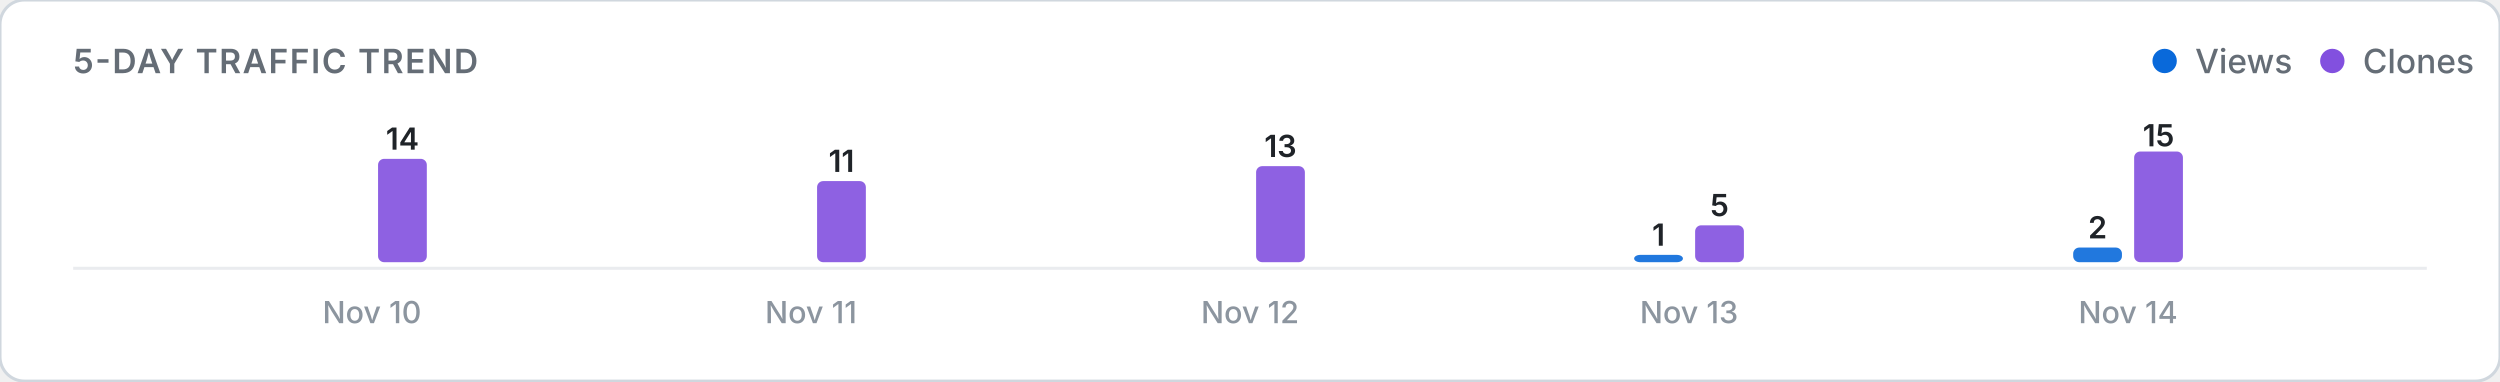
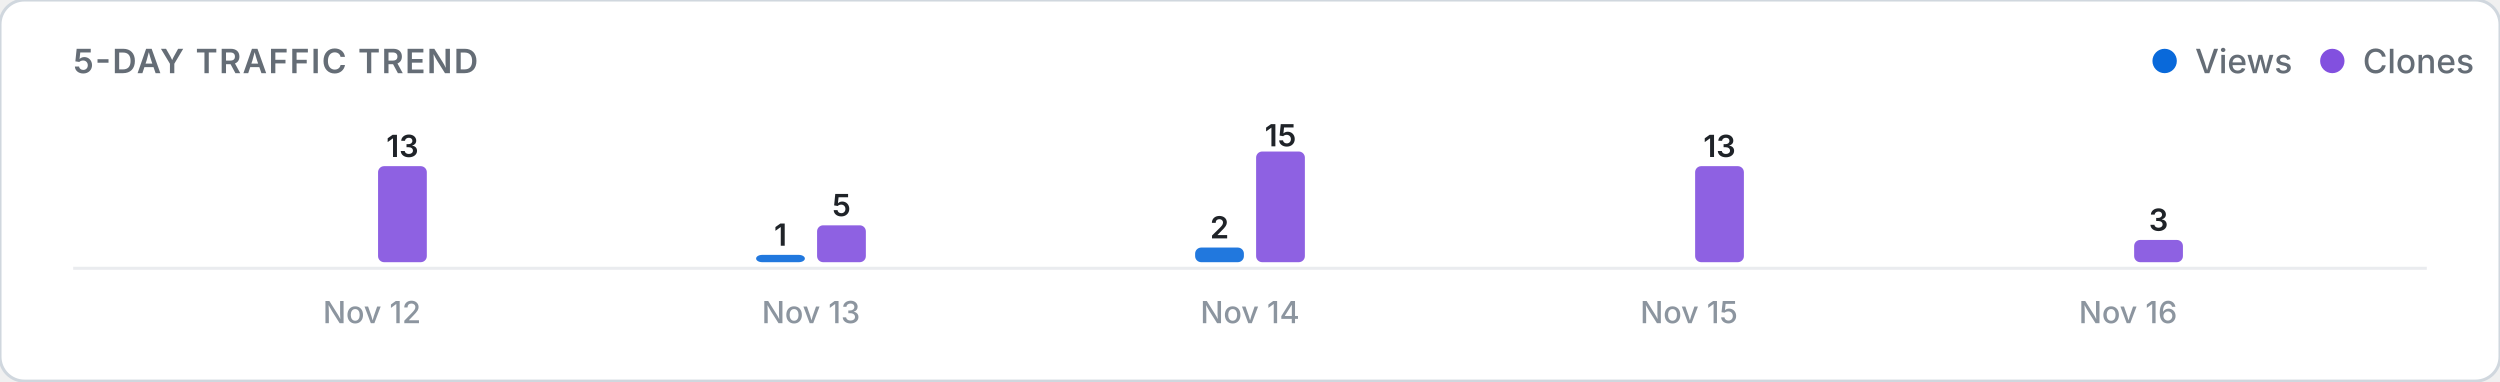
<svg xmlns="http://www.w3.org/2000/svg" viewBox="0 0 820 125" width="100%" height="auto">
  <defs>
    <style>
      .card-bg { fill: #ffffff; stroke: #d0d7de; stroke-width: 1; }
      .title-text { font: 600 11px -apple-system, BlinkMacSystemFont, "Segoe UI", Inter, Roboto, sans-serif; fill: #656d76; letter-spacing: 0.5px; }
      .legend-text { font: 500 11px -apple-system, BlinkMacSystemFont, "Segoe UI", Inter, Roboto, sans-serif; fill: #656d76; }
      .axis-label { font: 500 10px -apple-system, BlinkMacSystemFont, "Segoe UI", Inter, Roboto, sans-serif; fill: #8c959f; }
      .count-label { font: 600 10px -apple-system, BlinkMacSystemFont, "Segoe UI", Inter, Roboto, sans-serif; fill: #1f2328; }
      .empty-text { font: 400 11px -apple-system, BlinkMacSystemFont, "Segoe UI", Inter, Roboto, sans-serif; fill: #8c959f; }
      .baseline { stroke: #eaecef; stroke-width: 1; }
      @media (prefers-color-scheme: dark) {
        .card-bg { fill: #0d1117; stroke: #30363d; }
        .title-text { fill: #8b949e; }
        .legend-text { fill: #8b949e; }
        .axis-label { fill: #6e7681; }
        .count-label { fill: #f0f6fc; }
        .empty-text { fill: #6e7681; }
        .baseline { stroke: #21262d; }
      }
    </style>
  </defs>
  <rect width="820" height="125" rx="8" class="card-bg" />
  <text x="24" y="24" class="title-text">5-DAY TRAFFIC TREND</text>
  <g>
    <circle cx="710" cy="20" r="4" fill="#0969da" />
    <text x="720" y="24" class="legend-text">Views</text>
    <circle cx="765" cy="20" r="4" fill="#8250df" />
    <text x="775" y="24" class="legend-text">Clones</text>
  </g>
  <line x1="24" y1="88" x2="796" y2="88" class="baseline" />
  <g>
    <rect x="104.0" y="86.0" width="16.0" height="0.0" rx="2" fill="#0969da" opacity="0.9" />
-     <rect x="124.0" y="52.1" width="16.0" height="33.9" rx="2" fill="#8250df" opacity="0.9" />
-     <text x="132.0" y="49.1" class="count-label" text-anchor="middle">14</text>
-     <text x="122.0" y="106" class="axis-label" text-anchor="middle">Nov 10</text>
-     <rect x="248.0" y="86.0" width="16.0" height="0.0" rx="2" fill="#0969da" opacity="0.9" />
-     <rect x="268.0" y="59.4" width="16.0" height="26.6" rx="2" fill="#8250df" opacity="0.9" />
-     <text x="276.0" y="56.4" class="count-label" text-anchor="middle">11</text>
-     <text x="266.0" y="106" class="axis-label" text-anchor="middle">Nov 11</text>
-     <rect x="392.0" y="86.0" width="16.0" height="0.0" rx="2" fill="#0969da" opacity="0.9" />
-     <rect x="412.0" y="54.5" width="16.0" height="31.5" rx="2" fill="#8250df" opacity="0.9" />
-     <text x="420.0" y="51.5" class="count-label" text-anchor="middle">13</text>
-     <text x="410.0" y="106" class="axis-label" text-anchor="middle">Nov 12</text>
-     <rect x="536.0" y="83.6" width="16.0" height="2.4" rx="2" fill="#0969da" opacity="0.9" />
-     <text x="544.0" y="80.6" class="count-label" text-anchor="middle">1</text>
-     <rect x="556.0" y="73.9" width="16.0" height="12.1" rx="2" fill="#8250df" opacity="0.9" />
-     <text x="564.0" y="70.9" class="count-label" text-anchor="middle">5</text>
-     <text x="554.0" y="106" class="axis-label" text-anchor="middle">Nov 13</text>
-     <rect x="680.0" y="81.2" width="16.0" height="4.8" rx="2" fill="#0969da" opacity="0.9" />
-     <text x="688.0" y="78.2" class="count-label" text-anchor="middle">2</text>
-     <rect x="700.0" y="49.7" width="16.0" height="36.3" rx="2" fill="#8250df" opacity="0.9" />
-     <text x="708.0" y="48.0" class="count-label" text-anchor="middle">15</text>
-     <text x="698.0" y="106" class="axis-label" text-anchor="middle">Nov 14</text>
+     <rect x="124.0" y="54.5" width="16.0" height="31.5" rx="2" fill="#8250df" opacity="0.9" />
+     <text x="132.0" y="51.5" class="count-label" text-anchor="middle">13</text>
+     <text x="122.0" y="106" class="axis-label" text-anchor="middle">Nov 12</text>
+     <rect x="248.0" y="83.6" width="16.0" height="2.4" rx="2" fill="#0969da" opacity="0.9" />
+     <text x="256.0" y="80.6" class="count-label" text-anchor="middle">1</text>
+     <rect x="268.0" y="73.9" width="16.0" height="12.1" rx="2" fill="#8250df" opacity="0.9" />
+     <text x="276.0" y="70.9" class="count-label" text-anchor="middle">5</text>
+     <text x="266.0" y="106" class="axis-label" text-anchor="middle">Nov 13</text>
+     <rect x="392.0" y="81.2" width="16.0" height="4.8" rx="2" fill="#0969da" opacity="0.9" />
+     <text x="400.0" y="78.2" class="count-label" text-anchor="middle">2</text>
+     <rect x="412.0" y="49.7" width="16.0" height="36.3" rx="2" fill="#8250df" opacity="0.9" />
+     <text x="420.0" y="48.0" class="count-label" text-anchor="middle">15</text>
+     <text x="410.0" y="106" class="axis-label" text-anchor="middle">Nov 14</text>
+     <rect x="536.0" y="86.0" width="16.0" height="0.0" rx="2" fill="#0969da" opacity="0.9" />
+     <rect x="556.0" y="54.5" width="16.0" height="31.5" rx="2" fill="#8250df" opacity="0.9" />
+     <text x="564.0" y="51.5" class="count-label" text-anchor="middle">13</text>
+     <text x="554.0" y="106" class="axis-label" text-anchor="middle">Nov 15</text>
+     <rect x="680.0" y="86.0" width="16.0" height="0.0" rx="2" fill="#0969da" opacity="0.9" />
+     <rect x="700.0" y="78.7" width="16.0" height="7.3" rx="2" fill="#8250df" opacity="0.9" />
+     <text x="708.0" y="75.7" class="count-label" text-anchor="middle">3</text>
+     <text x="698.0" y="106" class="axis-label" text-anchor="middle">Nov 16</text>
  </g>
</svg>
